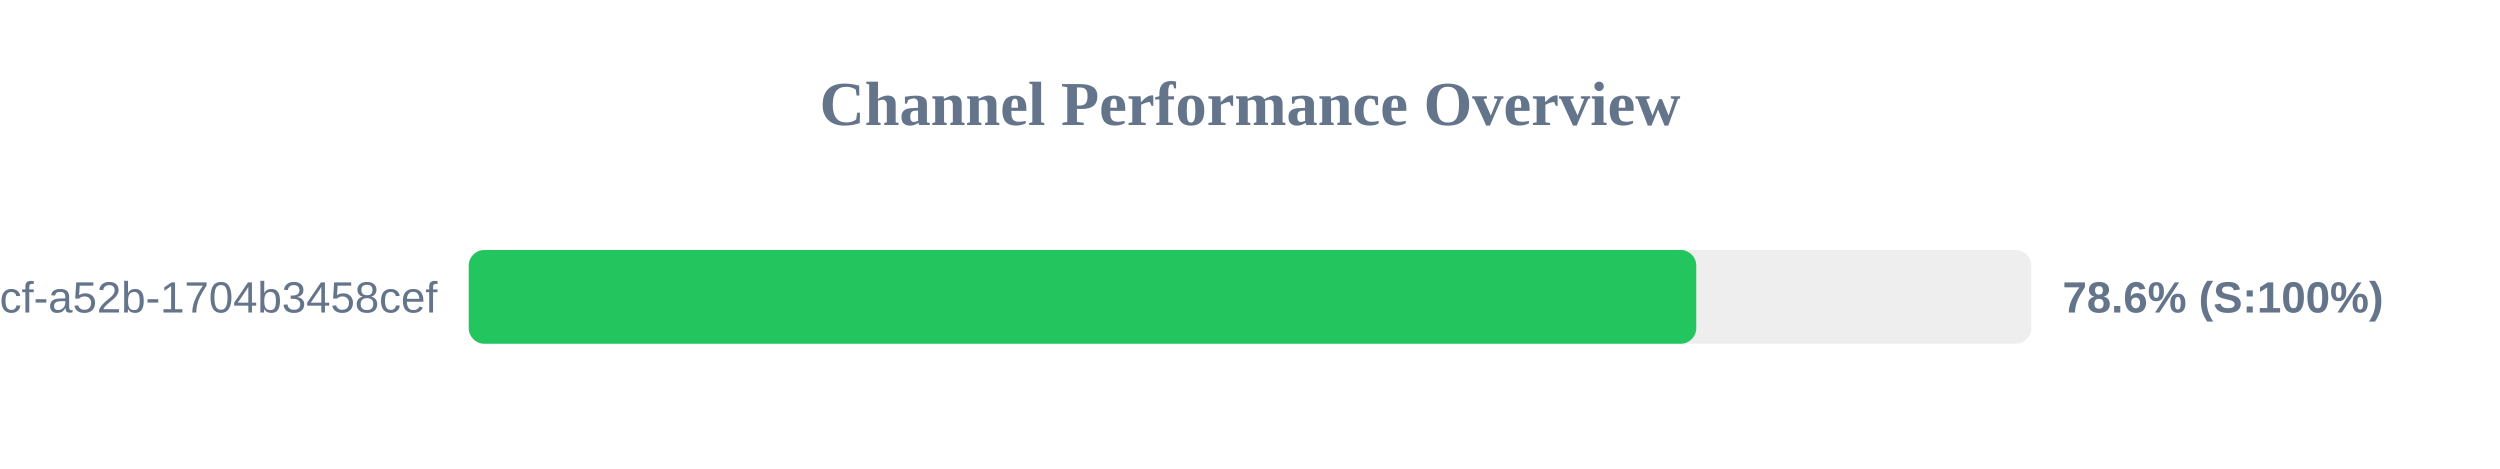
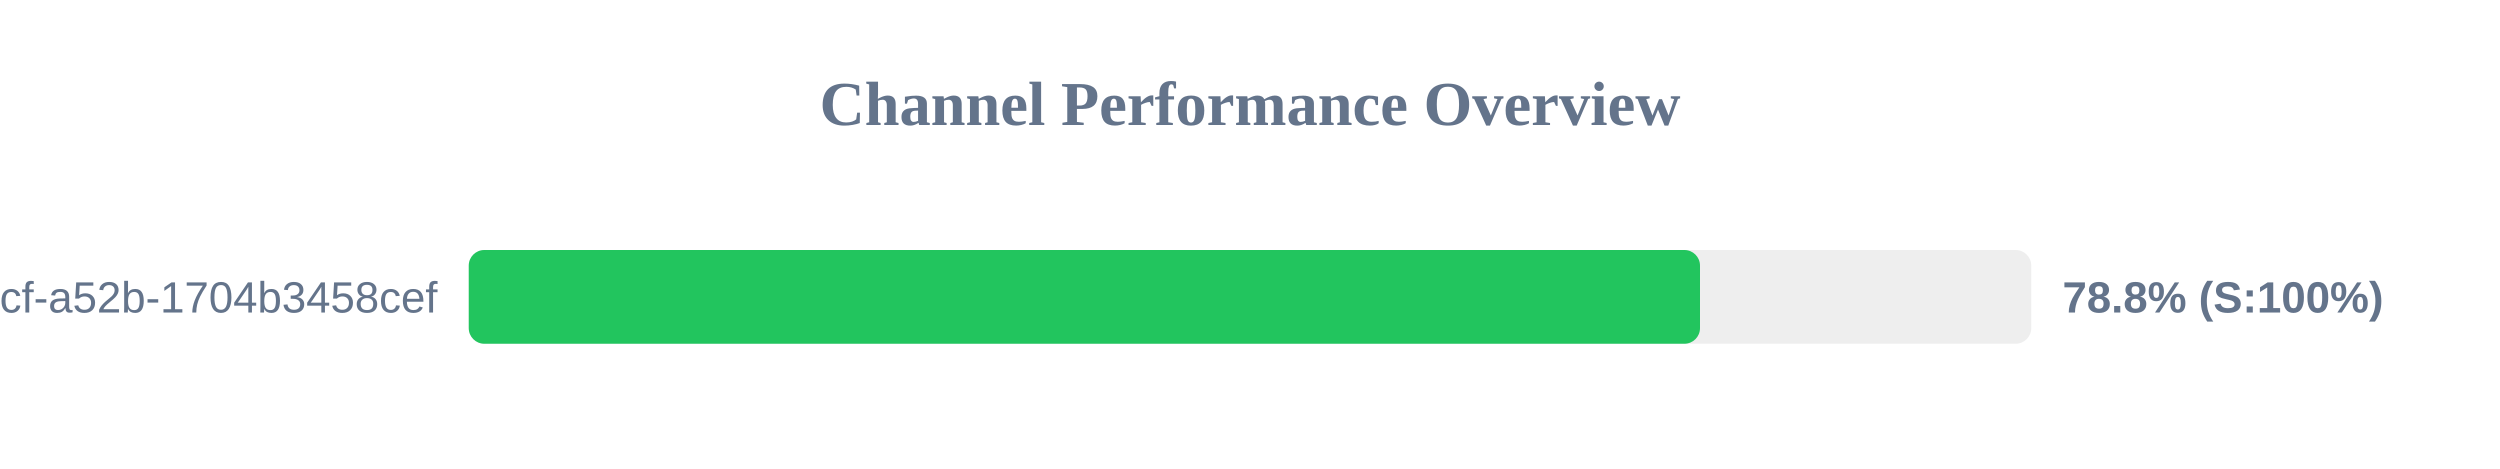
<svg xmlns="http://www.w3.org/2000/svg" width="800" height="150" version="1.1">
  <style>
        .row { font: 14px Arial; fill: #64748b; }
        .score { font: bold 14px Arial; fill: #64748b; }
    </style>
  <text x="400" y="40" text-anchor="middle" font-size="20px" font-weight="bold" fill="#64748b">Channel Performance Overview</text>
  <rect x="150" y="80" width="500" height="30" fill="#eee" rx="5" />
-   <rect x="150" y="80" width="392.8" height="30" fill="#22c55e" rx="5" />
+   <rect x="150" y="80" width="394.0" height="30" fill="#22c55e" rx="5" />
  <text x="140" y="100" text-anchor="end" class="row">?uuid=0cb527d9-6117-4bcf-a52b-1704b3458cef</text>
-   <text x="660" y="100" text-anchor="start" class="score">78.6% (S:100%)</text>
+   <text x="660" y="100" text-anchor="start" class="score">78.8% (S:100%)</text>
</svg>
